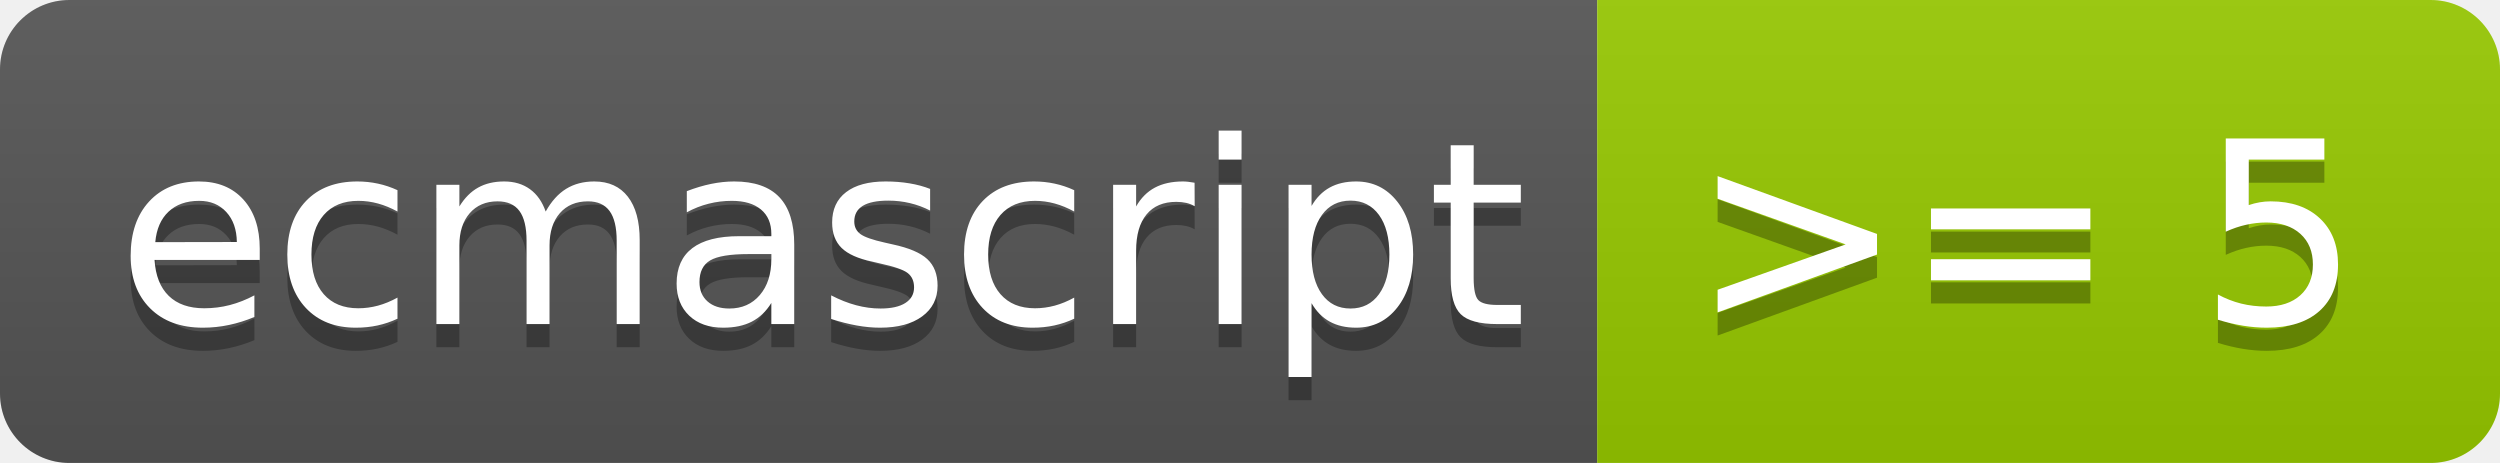
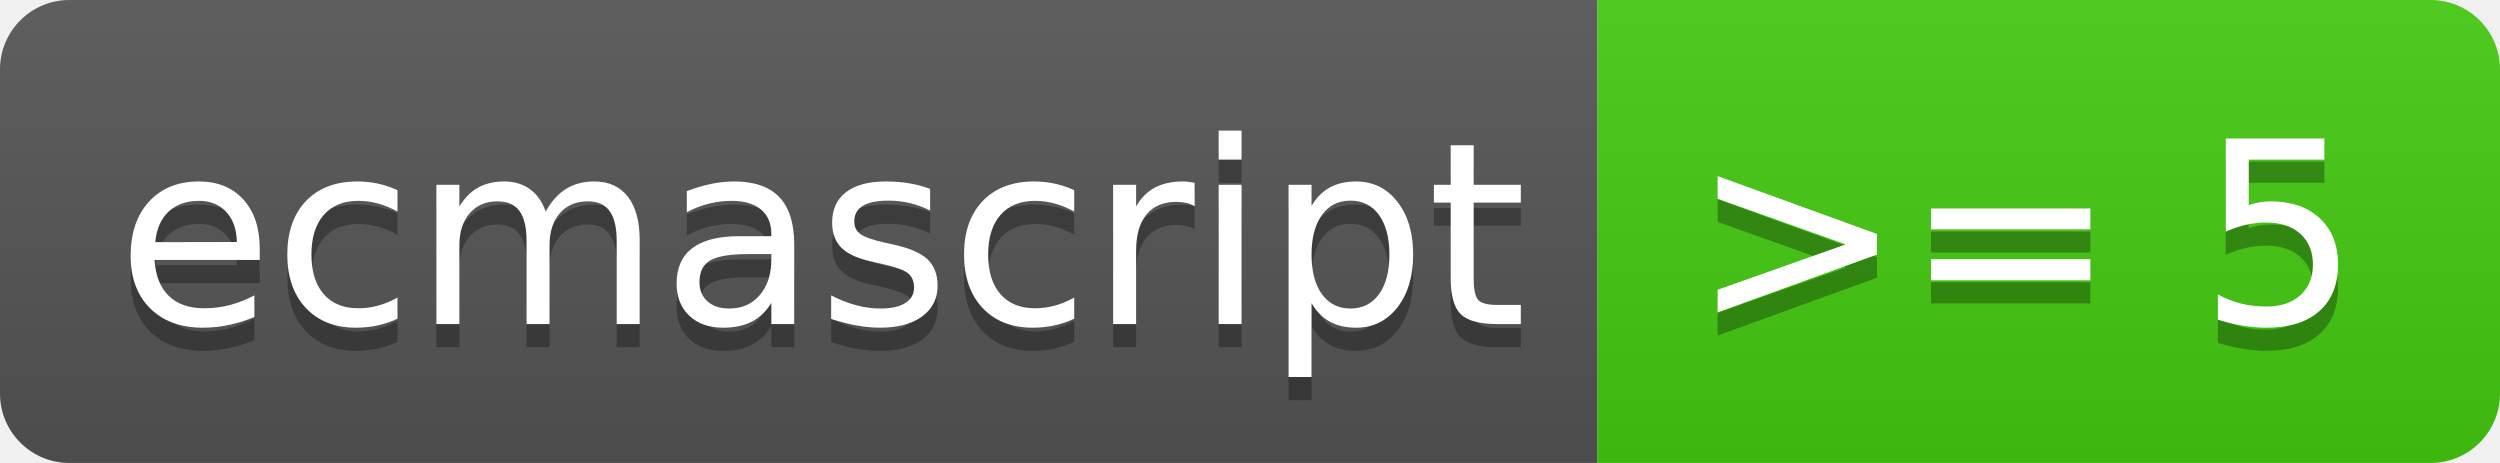
<svg xmlns="http://www.w3.org/2000/svg" width="108" height="20" role="img" aria-label="ecmascript: &gt;= 5">
  <linearGradient id="s" x2="0" y2="100%">
    <stop offset="0" stop-color="#bbb" stop-opacity=".1" />
    <stop offset="1" stop-opacity=".1" />
  </linearGradient>
  <clipPath id="r">
    <rect width="108" height="20" rx="3" fill="#fff" />
  </clipPath>
  <g clip-path="url(#r)">
    <rect width="69" height="20" fill="#555" />
-     <rect x="69" width="39" height="20" fill="#97ca00" />
+     <rect x="69" width="39" height="20" fill="#4c1" />
    <rect width="108" height="20" fill="url(#s)" />
  </g>
  <g fill="#fff" text-anchor="middle" font-family="Verdana,Geneva,DejaVu Sans,sans-serif" text-rendering="geometricPrecision" font-size="110">
    <text aria-hidden="true" x="355" y="150" fill="#010101" fill-opacity=".3" transform="scale(.1)" textLength="590">ecmascript</text>
    <text x="355" y="140" transform="scale(.1)" fill="#fff" textLength="590">ecmascript</text>
    <text aria-hidden="true" x="875" y="150" fill="#010101" fill-opacity=".3" transform="scale(.1)" textLength="290">&gt;= 5</text>
    <text x="875" y="140" transform="scale(.1)" fill="#fff" textLength="290">&gt;= 5</text>
  </g>
</svg>
